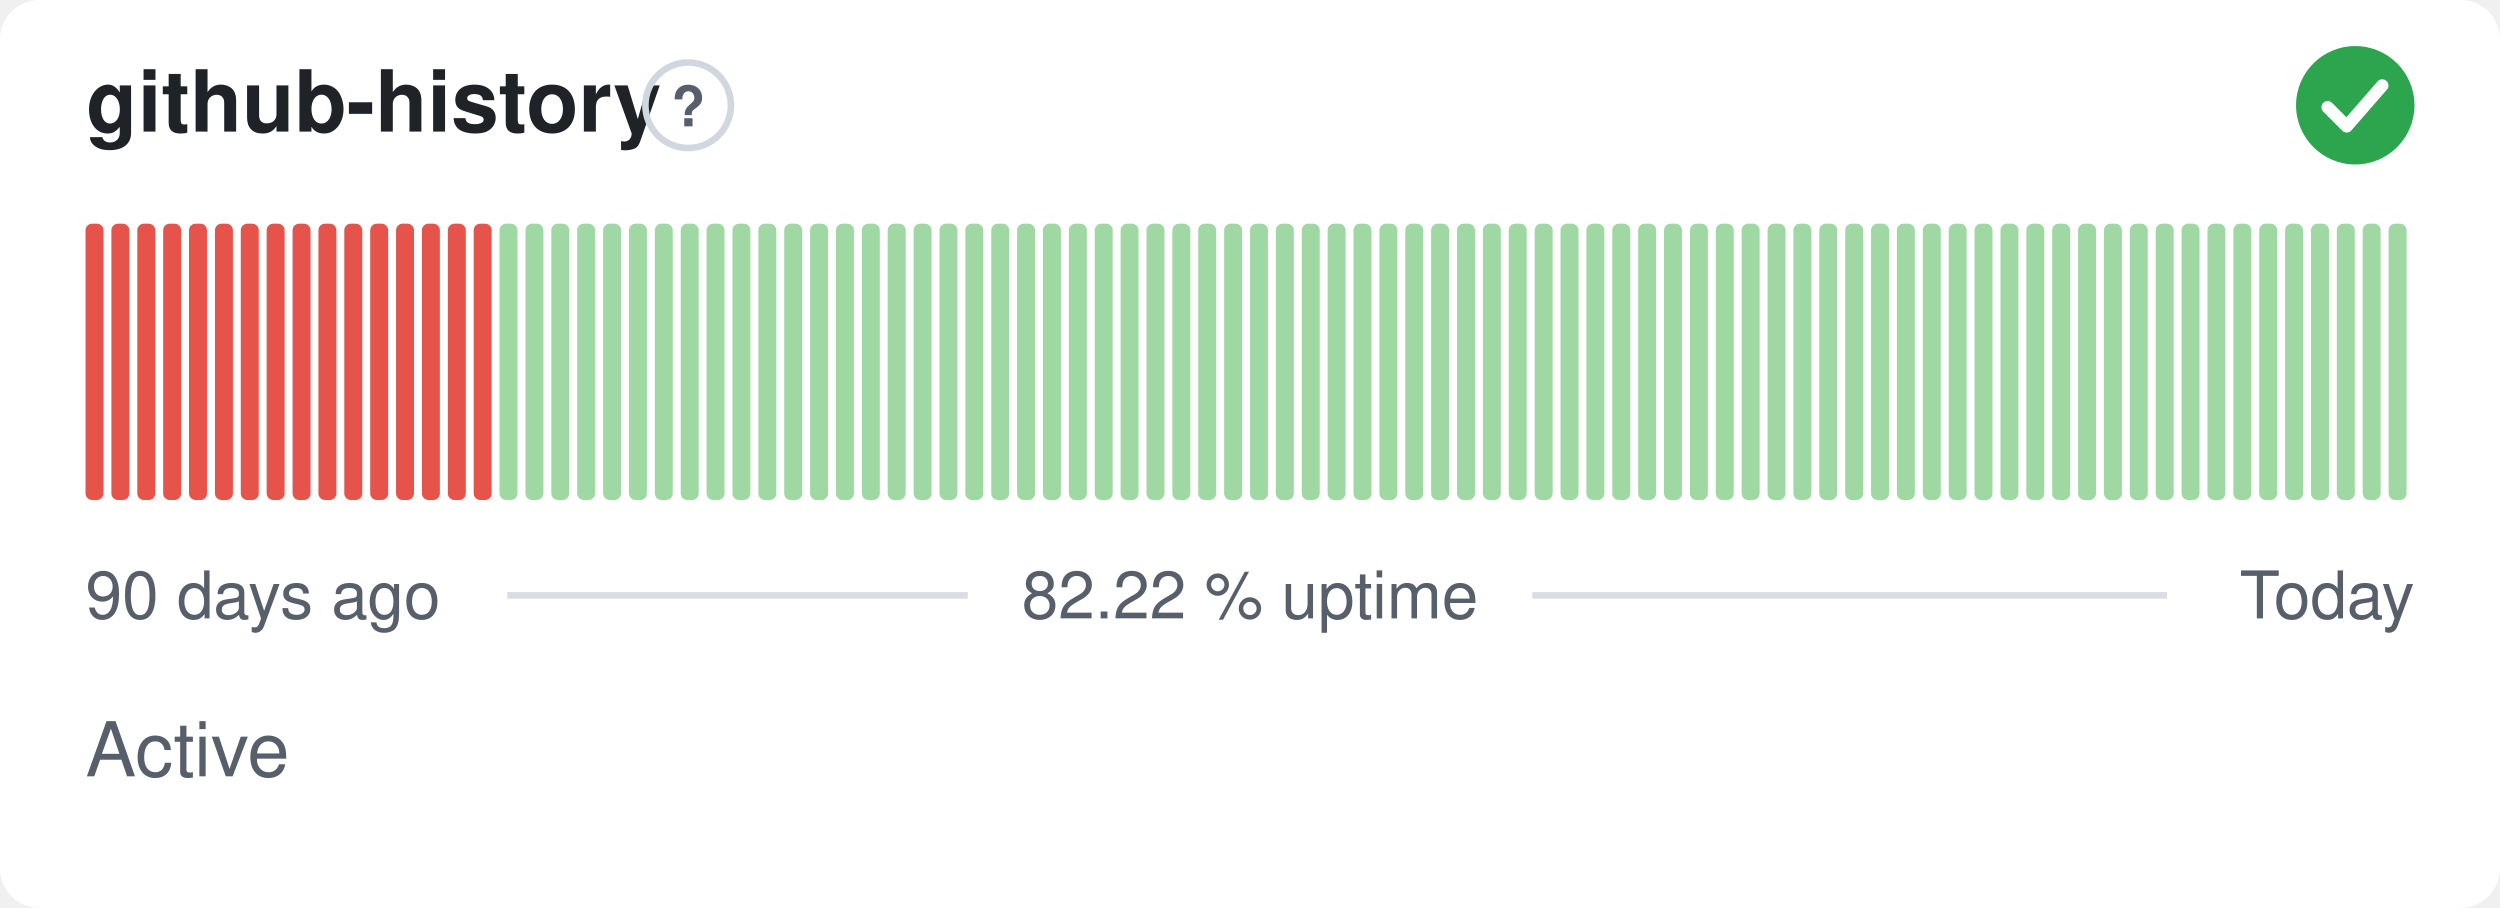
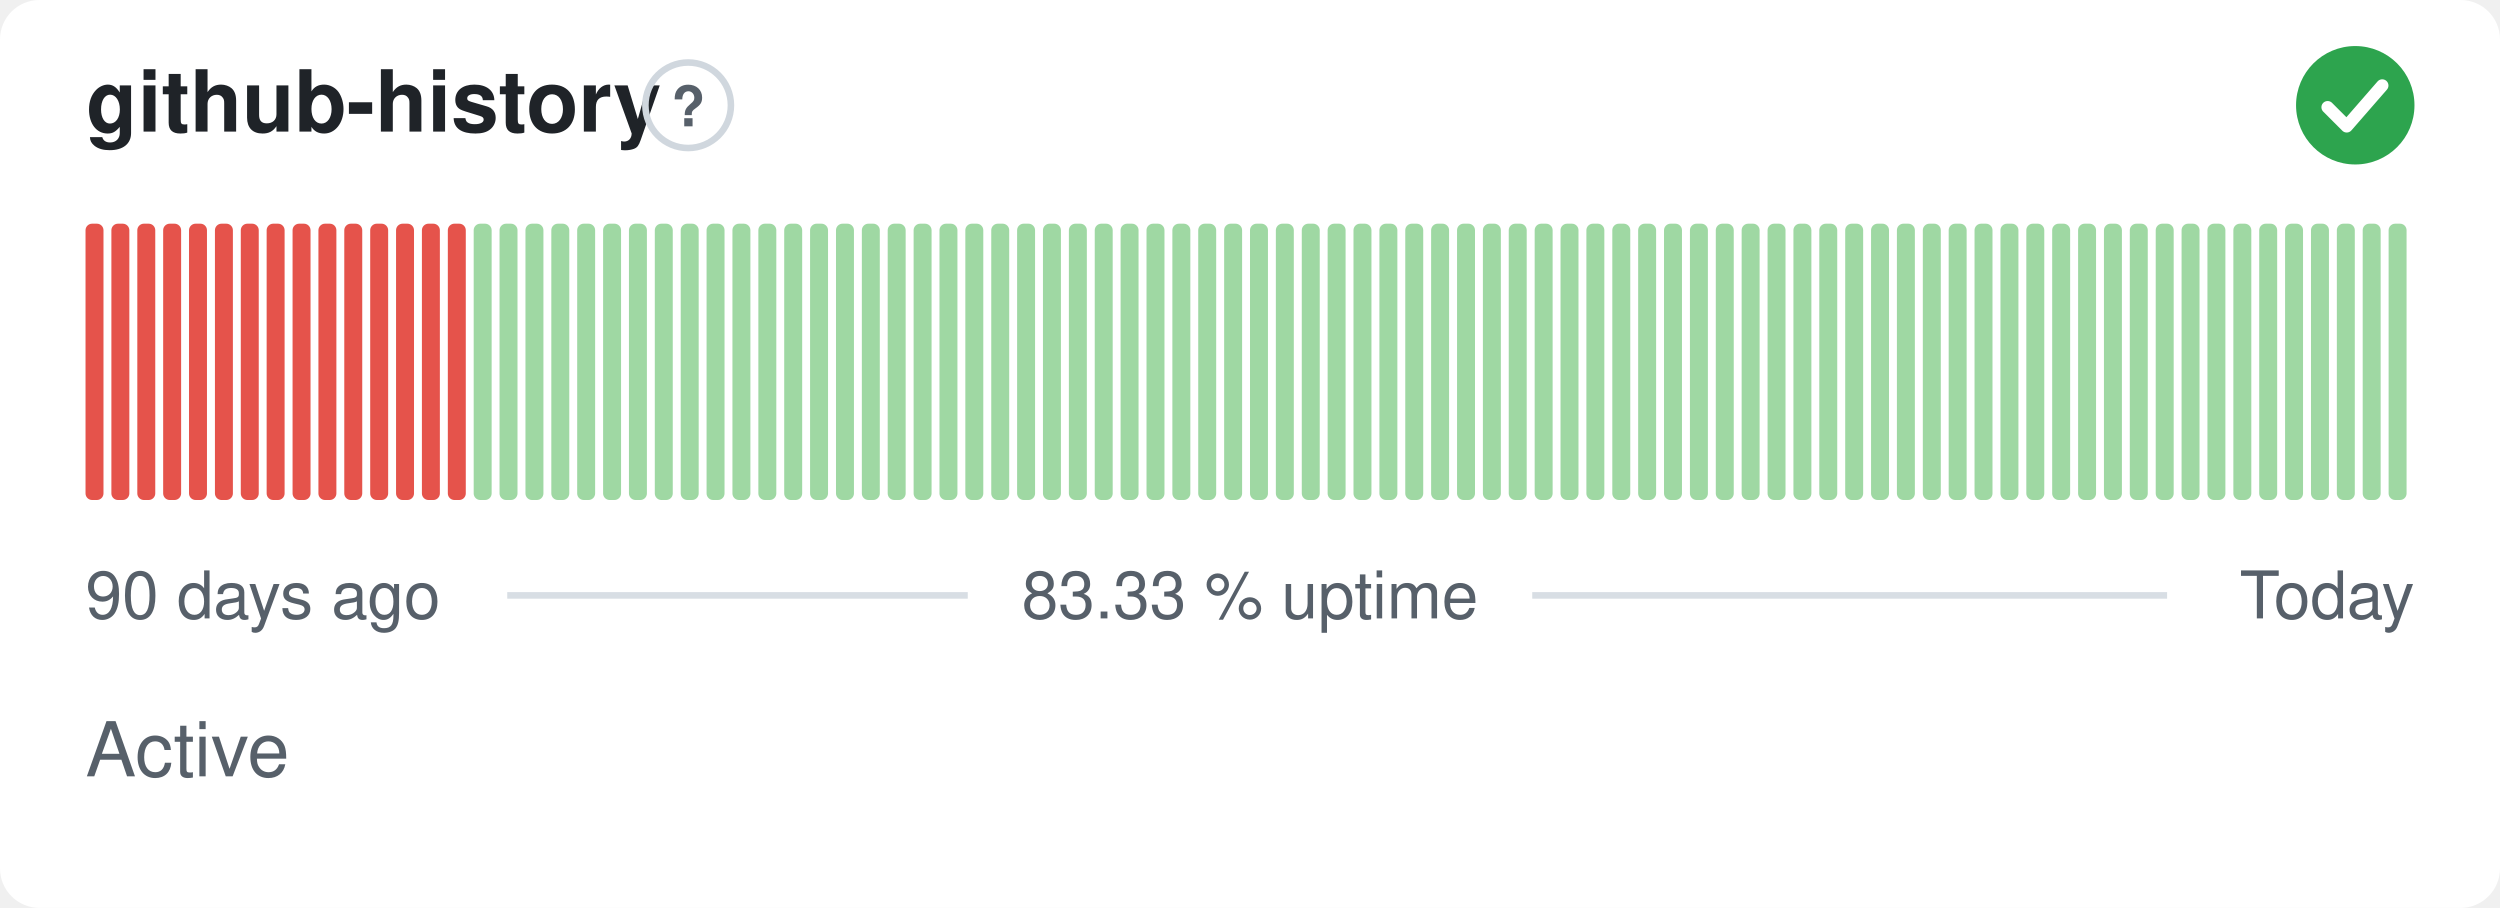
- <svg xmlns="http://www.w3.org/2000/svg" width="380" height="138" viewBox="0 0 380 138" role="img" aria-label="github-history: Active, 82.22 % uptime over the last 90 days" font-family="-apple-system,BlinkMacSystemFont,'Segoe UI',Helvetica,Arial,sans-serif">
+ <svg xmlns="http://www.w3.org/2000/svg" width="380" height="138" viewBox="0 0 380 138" role="img" aria-label="github-history: Active, 83.33 % uptime over the last 90 days" font-family="-apple-system,BlinkMacSystemFont,'Segoe UI',Helvetica,Arial,sans-serif">
  <style>
    @media (prefers-color-scheme: dark) {
      .bg { fill: #0d1117 }
      .title { fill: #e6edf3 }
      .muted { fill: #8b949e }
      .hint { stroke: #30363d }
      .rule { stroke: #30363d }
      .nodata { fill: #21262d }
    }
  </style>
  <rect class="bg" width="380" height="138" rx="6" fill="#ffffff" />
  <text class="title" x="13" y="20" font-size="13" font-weight="600" fill="#1f2328">github-history</text>
  <circle class="hint" cx="104.6" cy="16" r="6.5" fill="none" stroke="#d0d7de" stroke-width="1" />
  <text class="muted" x="104.6" y="19.2" text-anchor="middle" font-size="8.5" font-weight="700" fill="#57606a">?</text>
  <circle cx="358" cy="16" r="9" fill="#2da44e" />
  <path d="M353.80 16.30l2.90 2.90 5.40 -6.20" fill="none" stroke="#fff" stroke-width="1.89" stroke-linecap="round" stroke-linejoin="round" />
  <rect x="13.00" y="34.00" width="2.73" height="42.00" rx="1" fill="#e5534b" />
  <rect x="16.93" y="34.00" width="2.73" height="42.00" rx="1" fill="#e5534b" />
  <rect x="20.87" y="34.00" width="2.73" height="42.00" rx="1" fill="#e5534b" />
  <rect x="24.80" y="34.00" width="2.73" height="42.00" rx="1" fill="#e5534b" />
  <rect x="28.73" y="34.00" width="2.73" height="42.00" rx="1" fill="#e5534b" />
  <rect x="32.67" y="34.00" width="2.73" height="42.00" rx="1" fill="#e5534b" />
  <rect x="36.60" y="34.00" width="2.73" height="42.00" rx="1" fill="#e5534b" />
  <rect x="40.53" y="34.00" width="2.73" height="42.00" rx="1" fill="#e5534b" />
  <rect x="44.47" y="34.00" width="2.73" height="42.00" rx="1" fill="#e5534b" />
  <rect x="48.40" y="34.00" width="2.73" height="42.00" rx="1" fill="#e5534b" />
  <rect x="52.33" y="34.00" width="2.73" height="42.00" rx="1" fill="#e5534b" />
  <rect x="56.27" y="34.00" width="2.73" height="42.00" rx="1" fill="#e5534b" />
  <rect x="60.20" y="34.00" width="2.73" height="42.00" rx="1" fill="#e5534b" />
  <rect x="64.13" y="34.00" width="2.73" height="42.00" rx="1" fill="#e5534b" />
  <rect x="68.07" y="34.00" width="2.73" height="42.00" rx="1" fill="#e5534b" />
-   <rect x="72.00" y="34.00" width="2.73" height="42.00" rx="1" fill="#e5534b" />
+   <rect x="72.00" y="34.00" width="2.73" height="42.00" rx="1" fill="#9fd8a3" />
  <rect x="75.93" y="34.00" width="2.73" height="42.00" rx="1" fill="#9fd8a3" />
  <rect x="79.87" y="34.00" width="2.73" height="42.00" rx="1" fill="#9fd8a3" />
  <rect x="83.80" y="34.00" width="2.73" height="42.00" rx="1" fill="#9fd8a3" />
  <rect x="87.73" y="34.00" width="2.73" height="42.00" rx="1" fill="#9fd8a3" />
  <rect x="91.67" y="34.00" width="2.73" height="42.00" rx="1" fill="#9fd8a3" />
  <rect x="95.60" y="34.00" width="2.73" height="42.00" rx="1" fill="#9fd8a3" />
  <rect x="99.53" y="34.00" width="2.73" height="42.00" rx="1" fill="#9fd8a3" />
  <rect x="103.47" y="34.00" width="2.73" height="42.00" rx="1" fill="#9fd8a3" />
  <rect x="107.40" y="34.00" width="2.73" height="42.00" rx="1" fill="#9fd8a3" />
  <rect x="111.33" y="34.00" width="2.73" height="42.00" rx="1" fill="#9fd8a3" />
  <rect x="115.27" y="34.00" width="2.73" height="42.00" rx="1" fill="#9fd8a3" />
  <rect x="119.20" y="34.00" width="2.73" height="42.00" rx="1" fill="#9fd8a3" />
  <rect x="123.13" y="34.00" width="2.73" height="42.00" rx="1" fill="#9fd8a3" />
  <rect x="127.07" y="34.00" width="2.73" height="42.00" rx="1" fill="#9fd8a3" />
  <rect x="131.00" y="34.00" width="2.73" height="42.00" rx="1" fill="#9fd8a3" />
  <rect x="134.93" y="34.00" width="2.73" height="42.00" rx="1" fill="#9fd8a3" />
  <rect x="138.87" y="34.00" width="2.73" height="42.00" rx="1" fill="#9fd8a3" />
  <rect x="142.80" y="34.00" width="2.73" height="42.00" rx="1" fill="#9fd8a3" />
  <rect x="146.73" y="34.00" width="2.73" height="42.00" rx="1" fill="#9fd8a3" />
  <rect x="150.67" y="34.00" width="2.73" height="42.00" rx="1" fill="#9fd8a3" />
  <rect x="154.60" y="34.00" width="2.73" height="42.00" rx="1" fill="#9fd8a3" />
  <rect x="158.53" y="34.00" width="2.73" height="42.00" rx="1" fill="#9fd8a3" />
  <rect x="162.47" y="34.00" width="2.73" height="42.00" rx="1" fill="#9fd8a3" />
  <rect x="166.40" y="34.00" width="2.73" height="42.00" rx="1" fill="#9fd8a3" />
  <rect x="170.33" y="34.00" width="2.73" height="42.00" rx="1" fill="#9fd8a3" />
  <rect x="174.27" y="34.00" width="2.73" height="42.00" rx="1" fill="#9fd8a3" />
  <rect x="178.20" y="34.00" width="2.73" height="42.00" rx="1" fill="#9fd8a3" />
  <rect x="182.13" y="34.00" width="2.73" height="42.00" rx="1" fill="#9fd8a3" />
  <rect x="186.07" y="34.00" width="2.73" height="42.00" rx="1" fill="#9fd8a3" />
  <rect x="190.00" y="34.00" width="2.73" height="42.00" rx="1" fill="#9fd8a3" />
  <rect x="193.93" y="34.00" width="2.73" height="42.00" rx="1" fill="#9fd8a3" />
  <rect x="197.87" y="34.00" width="2.73" height="42.00" rx="1" fill="#9fd8a3" />
  <rect x="201.80" y="34.00" width="2.73" height="42.00" rx="1" fill="#9fd8a3" />
  <rect x="205.73" y="34.00" width="2.73" height="42.00" rx="1" fill="#9fd8a3" />
  <rect x="209.67" y="34.00" width="2.73" height="42.00" rx="1" fill="#9fd8a3" />
  <rect x="213.60" y="34.00" width="2.73" height="42.00" rx="1" fill="#9fd8a3" />
  <rect x="217.53" y="34.00" width="2.73" height="42.00" rx="1" fill="#9fd8a3" />
  <rect x="221.47" y="34.00" width="2.73" height="42.00" rx="1" fill="#9fd8a3" />
  <rect x="225.40" y="34.00" width="2.73" height="42.00" rx="1" fill="#9fd8a3" />
  <rect x="229.33" y="34.00" width="2.73" height="42.00" rx="1" fill="#9fd8a3" />
  <rect x="233.27" y="34.00" width="2.73" height="42.00" rx="1" fill="#9fd8a3" />
  <rect x="237.20" y="34.00" width="2.73" height="42.00" rx="1" fill="#9fd8a3" />
  <rect x="241.13" y="34.00" width="2.73" height="42.00" rx="1" fill="#9fd8a3" />
  <rect x="245.07" y="34.00" width="2.73" height="42.00" rx="1" fill="#9fd8a3" />
  <rect x="249.00" y="34.00" width="2.73" height="42.00" rx="1" fill="#9fd8a3" />
  <rect x="252.93" y="34.00" width="2.73" height="42.00" rx="1" fill="#9fd8a3" />
  <rect x="256.87" y="34.00" width="2.73" height="42.00" rx="1" fill="#9fd8a3" />
  <rect x="260.80" y="34.00" width="2.73" height="42.00" rx="1" fill="#9fd8a3" />
  <rect x="264.73" y="34.00" width="2.73" height="42.00" rx="1" fill="#9fd8a3" />
  <rect x="268.67" y="34.00" width="2.73" height="42.00" rx="1" fill="#9fd8a3" />
  <rect x="272.60" y="34.00" width="2.73" height="42.00" rx="1" fill="#9fd8a3" />
  <rect x="276.53" y="34.00" width="2.73" height="42.00" rx="1" fill="#9fd8a3" />
  <rect x="280.47" y="34.00" width="2.73" height="42.00" rx="1" fill="#9fd8a3" />
  <rect x="284.40" y="34.00" width="2.73" height="42.00" rx="1" fill="#9fd8a3" />
  <rect x="288.33" y="34.00" width="2.73" height="42.00" rx="1" fill="#9fd8a3" />
  <rect x="292.27" y="34.00" width="2.73" height="42.00" rx="1" fill="#9fd8a3" />
  <rect x="296.20" y="34.00" width="2.73" height="42.00" rx="1" fill="#9fd8a3" />
  <rect x="300.13" y="34.00" width="2.73" height="42.00" rx="1" fill="#9fd8a3" />
  <rect x="304.07" y="34.00" width="2.73" height="42.00" rx="1" fill="#9fd8a3" />
  <rect x="308.00" y="34.00" width="2.73" height="42.00" rx="1" fill="#9fd8a3" />
  <rect x="311.93" y="34.00" width="2.73" height="42.00" rx="1" fill="#9fd8a3" />
  <rect x="315.87" y="34.00" width="2.73" height="42.00" rx="1" fill="#9fd8a3" />
  <rect x="319.80" y="34.00" width="2.73" height="42.00" rx="1" fill="#9fd8a3" />
  <rect x="323.73" y="34.00" width="2.73" height="42.00" rx="1" fill="#9fd8a3" />
  <rect x="327.67" y="34.00" width="2.73" height="42.00" rx="1" fill="#9fd8a3" />
  <rect x="331.60" y="34.00" width="2.73" height="42.00" rx="1" fill="#9fd8a3" />
  <rect x="335.53" y="34.00" width="2.73" height="42.00" rx="1" fill="#9fd8a3" />
  <rect x="339.47" y="34.00" width="2.73" height="42.00" rx="1" fill="#9fd8a3" />
  <rect x="343.40" y="34.00" width="2.73" height="42.00" rx="1" fill="#9fd8a3" />
  <rect x="347.33" y="34.00" width="2.73" height="42.00" rx="1" fill="#9fd8a3" />
  <rect x="351.27" y="34.00" width="2.73" height="42.00" rx="1" fill="#9fd8a3" />
  <rect x="355.20" y="34.00" width="2.73" height="42.00" rx="1" fill="#9fd8a3" />
  <rect x="359.13" y="34.00" width="2.73" height="42.00" rx="1" fill="#9fd8a3" />
  <rect x="363.07" y="34.00" width="2.73" height="42.00" rx="1" fill="#9fd8a3" />
  <text class="muted" x="13" y="94" font-size="10" fill="#57606a">90 days ago</text>
-   <text class="muted" x="190" y="94" text-anchor="middle" font-size="10" fill="#57606a">82.22 % uptime</text>
+   <text class="muted" x="190" y="94" text-anchor="middle" font-size="10" fill="#57606a">83.33 % uptime</text>
  <text class="muted" x="367" y="94" text-anchor="end" font-size="10" fill="#57606a">Today</text>
  <line class="rule" x1="77.1" y1="90.5" x2="147.1" y2="90.5" stroke="#d8dee4" stroke-width="1" />
  <line class="rule" x1="232.9" y1="90.5" x2="329.4" y2="90.5" stroke="#d8dee4" stroke-width="1" />
  <text class="muted" x="13" y="118" font-size="11.5" fill="#57606a">Active</text>
</svg>
